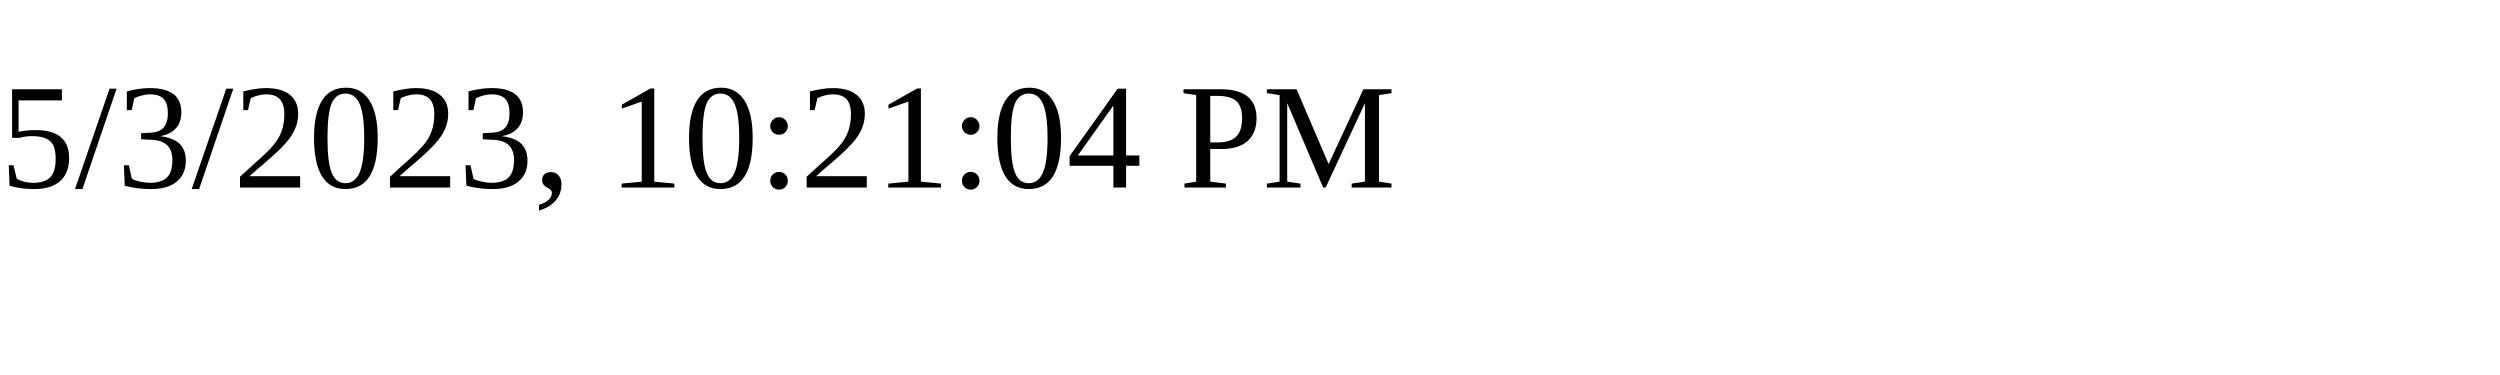
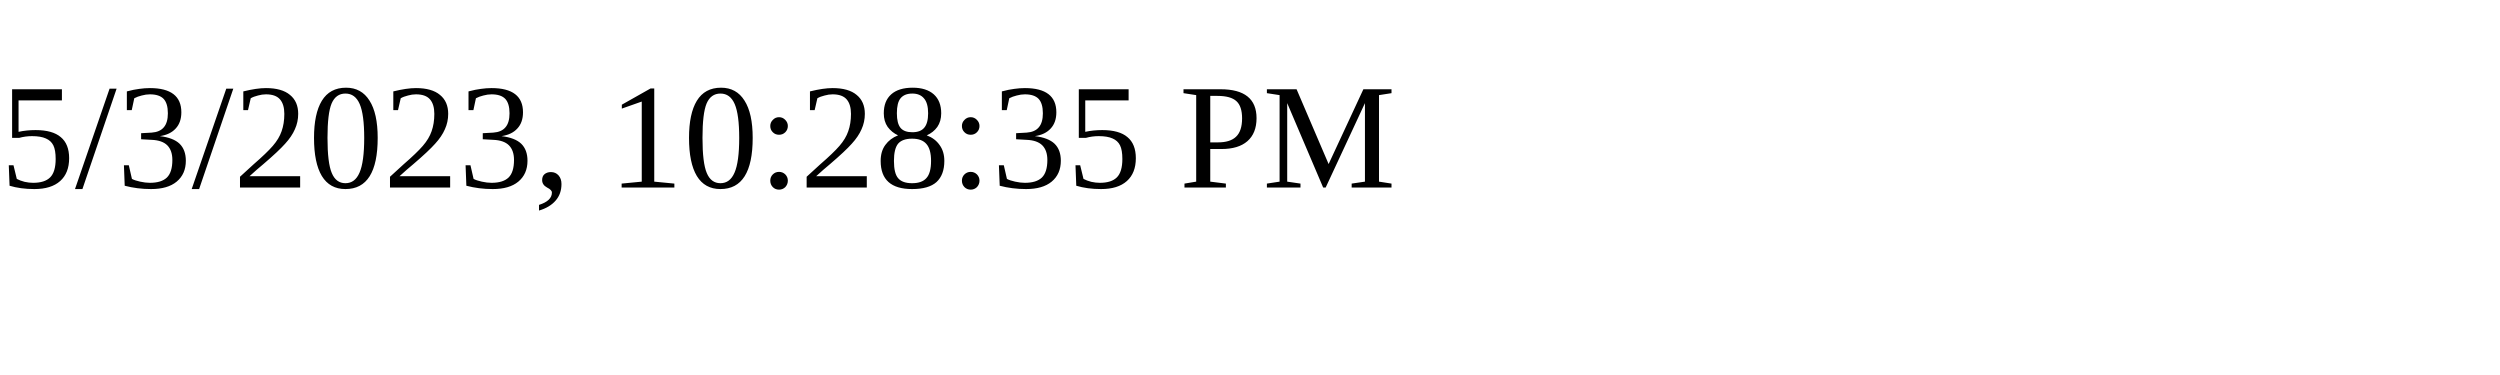
<svg xmlns="http://www.w3.org/2000/svg" height="30" width="200">
-   <text x="0" y="15">5/3/2023, 10:21:04 PM</text>
+   <text x="0" y="15">5/3/2023, 10:28:35 PM</text>
</svg>
